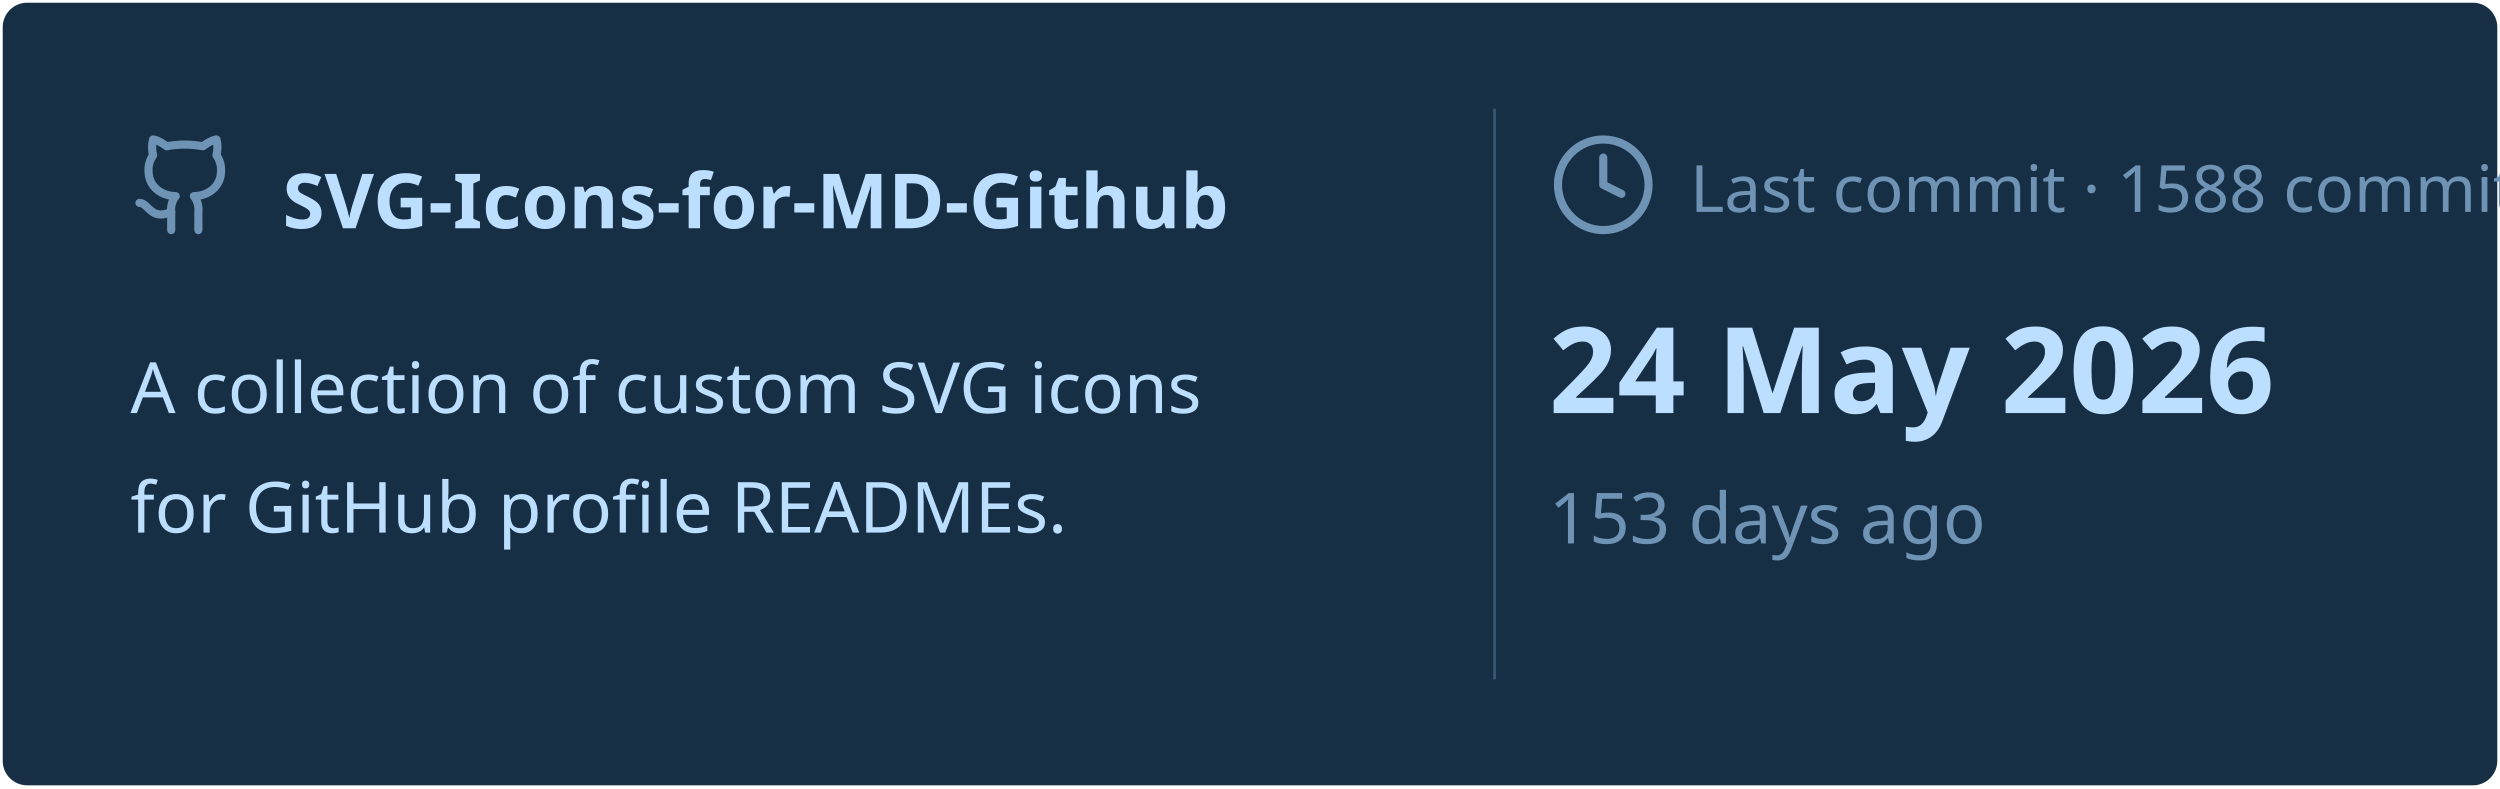
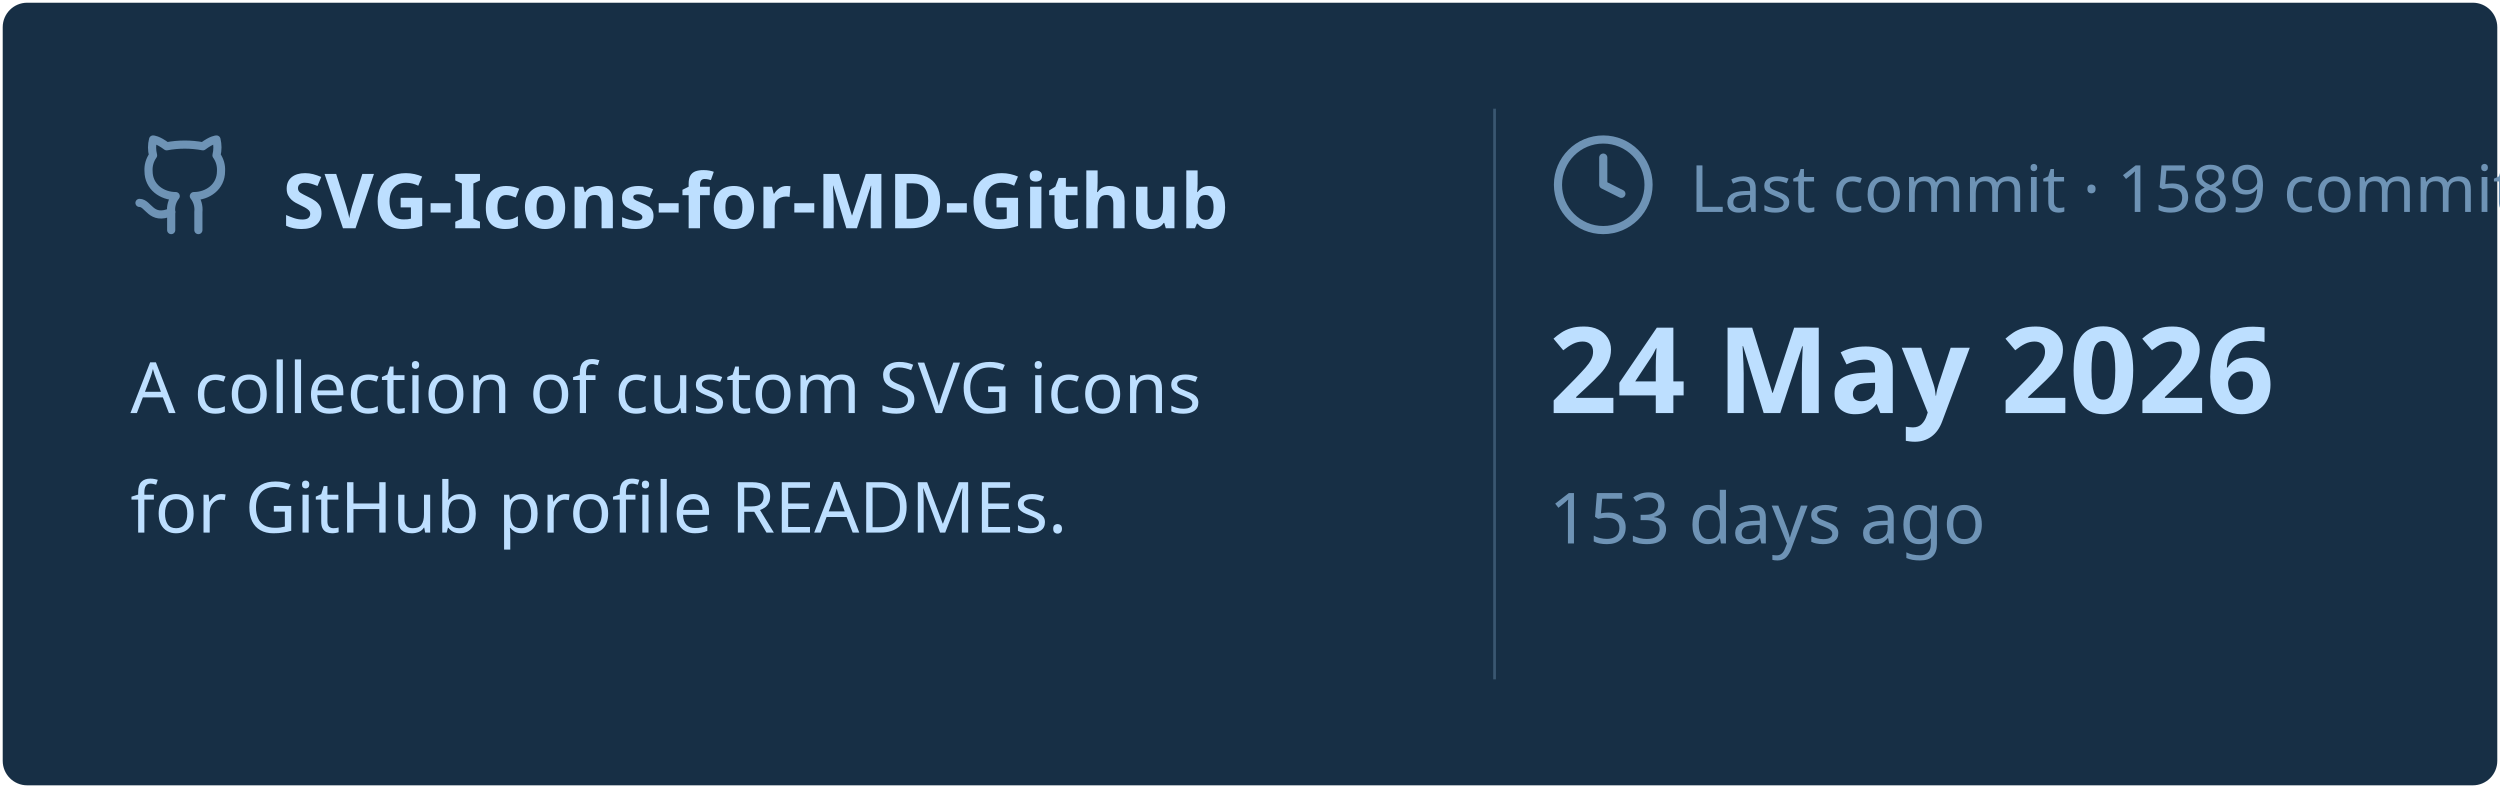
<svg xmlns="http://www.w3.org/2000/svg" viewBox="0 0 460 145" width="460px" height="145px">
  <rect stroke="#000000" stroke-opacity="0" fill="#172F45" rx="4.5" x="0.5" y="0.5" width="459" height="144" />
  <g transform="translate(24, 42)">
    <svg x="0" y="-18" width="20" height="20" viewBox="0 0 24 24" fill="none" stroke="#6E93B5" stroke-width="1.8" stroke-linecap="round" stroke-linejoin="round">
      <path d="M15 22v-4a4.8 4.8 0 0 0-1-3.5c3 0 6-2 6-5.5.08-1.25-.27-2.48-1-3.5.28-1.15.28-2.35 0-3.5 0 0-1 0-3 1.5-2.64-.5-5.36-.5-8 0C6 2 5 2 5 2c-.3 1.15-.3 2.35 0 3.5A5.403 5.403 0 0 0 4 9c0 3.5 3 5.5 6 5.5-.39.49-.68 1.05-.85 1.65-.17.6-.22 1.23-.15 1.85v4" />
      <path d="M9 18c-4.51 2-5-2-7-2" />
    </svg>
    <text x="28" y="0" font-family="&quot;Segoe UI&quot;, Ubuntu, sans-serif" font-size="14" font-weight="700" fill="#BDDFFF">SVG-Icons-for-MD-Github</text>
  </g>
  <text x="24" y="76" font-family="&quot;Segoe UI&quot;, Ubuntu, sans-serif" font-size="13" font-weight="400" fill="#BDDFFF">A collection of custom SVG icons</text>
  <text x="24" y="98" font-family="&quot;Segoe UI&quot;, Ubuntu, sans-serif" font-size="13" font-weight="400" fill="#BDDFFF">for GitHub profile READMEs.</text>
  <line x1="275" y1="20" x2="275" y2="125" stroke="#6E93B5" stroke-width="0.5" stroke-opacity="0.4" />
  <svg x="285" y="24" width="20" height="20" viewBox="0 0 24 24" fill="none" stroke="#6E93B5" stroke-width="1.8" stroke-linecap="round" stroke-linejoin="round">
    <circle cx="12" cy="12" r="10" />
    <polyline points="12 6 12 12 16 14" />
  </svg>
-   <text x="311" y="39" font-family="&quot;Segoe UI&quot;, Ubuntu, sans-serif" font-size="12" font-weight="400" fill="#6E93B5">Last commit · 1588 commits</text>
+   <text x="311" y="39" font-family="&quot;Segoe UI&quot;, Ubuntu, sans-serif" font-size="12" font-weight="400" fill="#6E93B5">Last commit · 1589 commits</text>
  <text x="285" y="76" font-family="&quot;Segoe UI&quot;, Ubuntu, sans-serif" font-size="22" font-weight="700" fill="#BDDFFF">24 May 2026</text>
  <text x="285" y="100" font-family="&quot;Segoe UI&quot;, Ubuntu, sans-serif" font-size="13" font-weight="400" fill="#6E93B5">153 days ago</text>
</svg>
